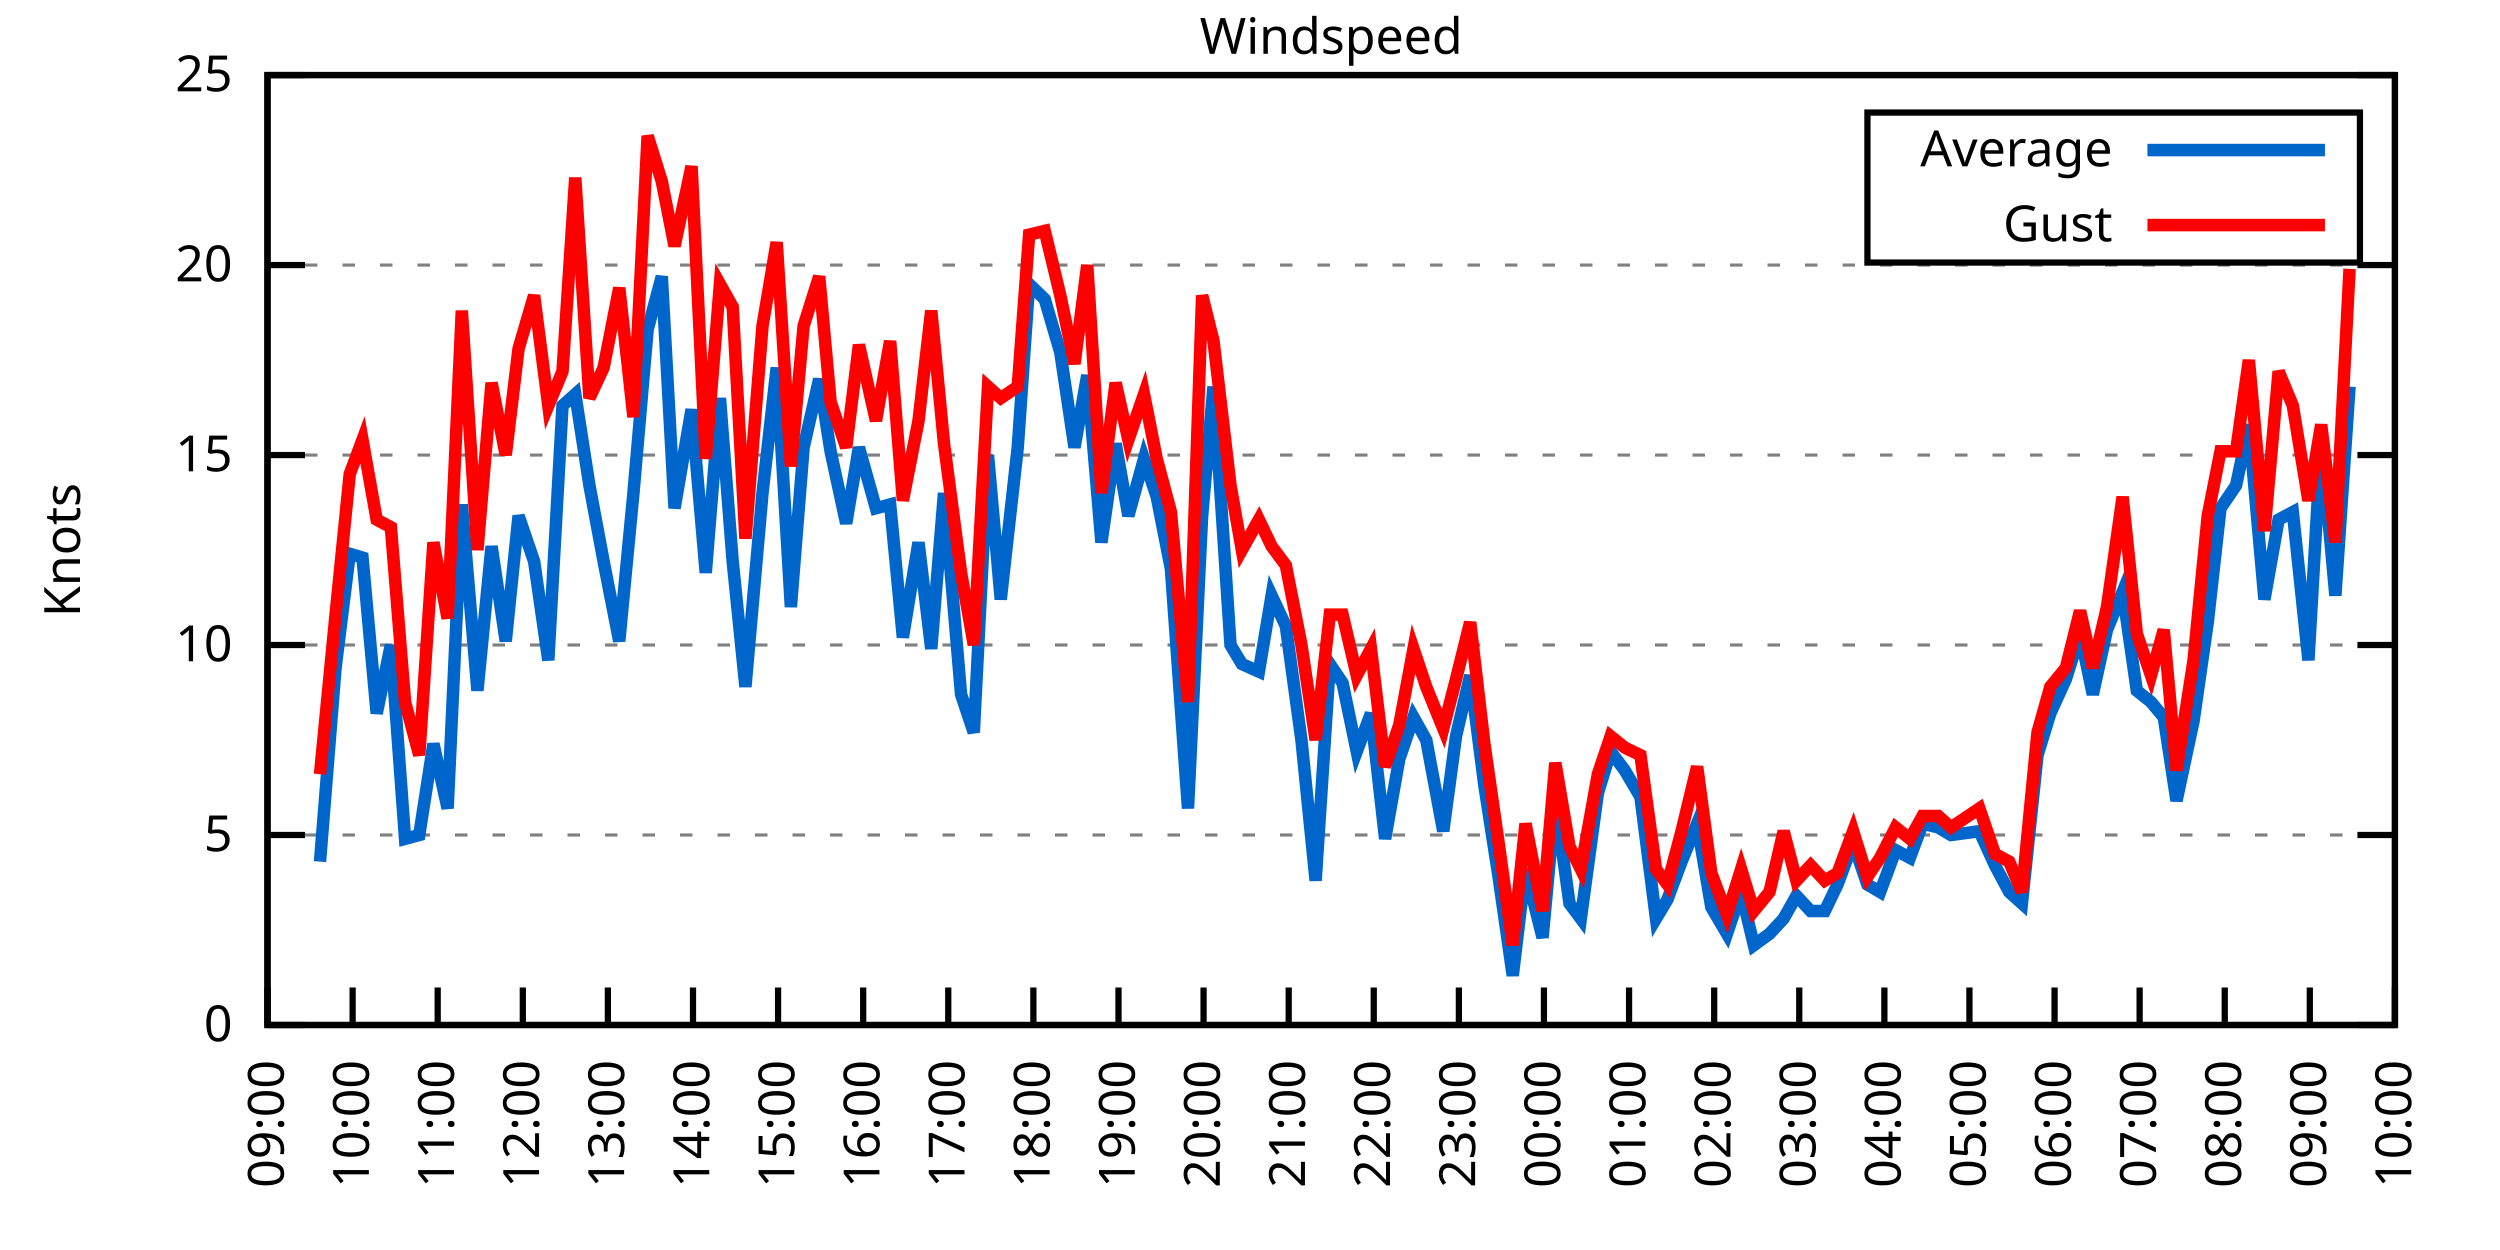
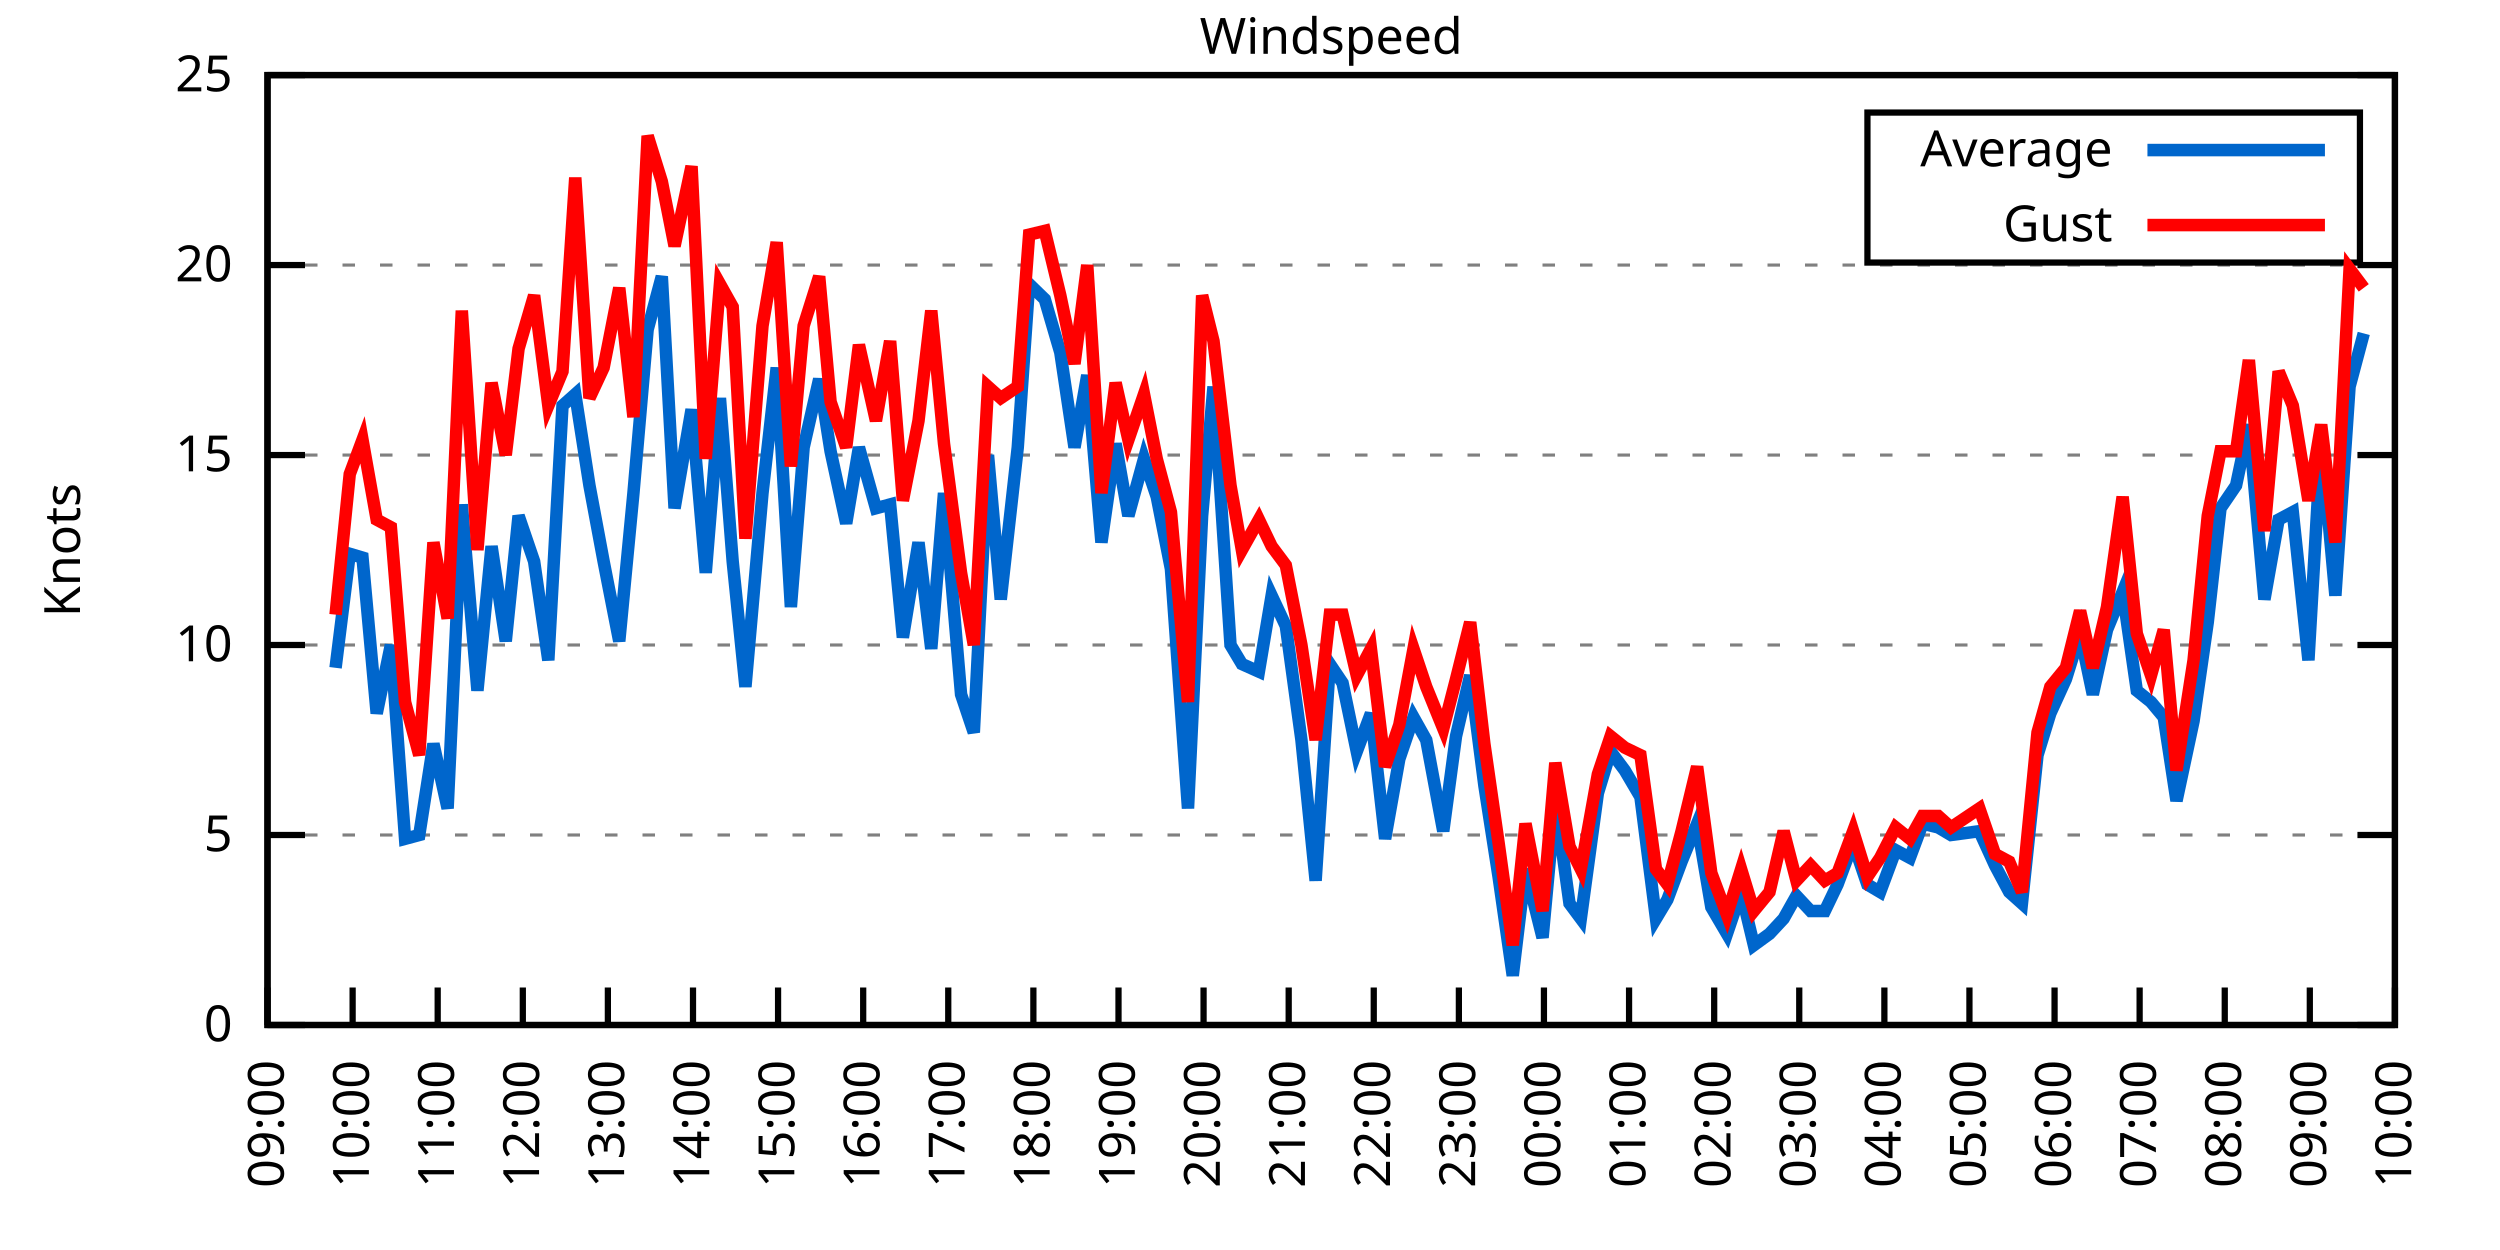
<svg xmlns="http://www.w3.org/2000/svg" xmlns:xlink="http://www.w3.org/1999/xlink" width="400" height="200" viewBox="0 0 400 200">
  <g id="gnuplot_canvas">
    <rect x="0" y="0" width="400" height="200" fill="none" />
    <defs>
      <circle id="gpDot" r="0.5" stroke-width="0.5" stroke="currentColor" />
      <path id="gpPt0" stroke-width="0.333" stroke="currentColor" d="M-1,0 h2 M0,-1 v2" />
      <path id="gpPt1" stroke-width="0.333" stroke="currentColor" d="M-1,-1 L1,1 M1,-1 L-1,1" />
      <path id="gpPt2" stroke-width="0.333" stroke="currentColor" d="M-1,0 L1,0 M0,-1 L0,1 M-1,-1 L1,1 M-1,1 L1,-1" />
      <rect id="gpPt3" stroke-width="0.333" stroke="currentColor" x="-1" y="-1" width="2" height="2" />
      <rect id="gpPt4" stroke-width="0.333" stroke="currentColor" fill="currentColor" x="-1" y="-1" width="2" height="2" />
      <circle id="gpPt5" stroke-width="0.333" stroke="currentColor" cx="0" cy="0" r="1" />
      <use xlink:href="#gpPt5" id="gpPt6" fill="currentColor" stroke="none" />
      <path id="gpPt7" stroke-width="0.333" stroke="currentColor" d="M0,-1.33 L-1.33,0.67 L1.33,0.67 z" />
      <use xlink:href="#gpPt7" id="gpPt8" fill="currentColor" stroke="none" />
      <use xlink:href="#gpPt7" id="gpPt9" stroke="currentColor" transform="rotate(180)" />
      <use xlink:href="#gpPt9" id="gpPt10" fill="currentColor" stroke="none" />
      <use xlink:href="#gpPt3" id="gpPt11" stroke="currentColor" transform="rotate(45)" />
      <use xlink:href="#gpPt11" id="gpPt12" fill="currentColor" stroke="none" />
      <path id="gpPt13" stroke-width="0.333" stroke="currentColor" d="M0,1.330 L1.265,0.411 L0.782,-1.067 L-0.782,-1.076 L-1.265,0.411 z" />
      <use xlink:href="#gpPt13" id="gpPt14" fill="currentColor" stroke="none" />
      <filter id="textbox" filterUnits="objectBoundingBox" x="0" y="0" height="1" width="1">
        <feFlood flood-color="white" flood-opacity="1" result="bgnd" />
        <feComposite in="SourceGraphic" in2="bgnd" operator="atop" />
      </filter>
      <filter id="greybox" filterUnits="objectBoundingBox" x="0" y="0" height="1" width="1">
        <feFlood flood-color="lightgrey" flood-opacity="1" result="grey" />
        <feComposite in="SourceGraphic" in2="grey" operator="atop" />
      </filter>
    </defs>
    <g fill="none" color="white" stroke="currentColor" stroke-width="1.00" stroke-linecap="butt" stroke-linejoin="miter">
</g>
    <g fill="none" color="black" stroke="currentColor" stroke-width="1.00" stroke-linecap="butt" stroke-linejoin="miter">
      <g stroke="none" shape-rendering="crispEdges">
        <polygon fill="rgb(255, 255, 255)" points="42.80,164.00 383.18,164.00 383.18,12.02 42.80,12.02 " />
      </g>
    </g>
    <g fill="none" color="black" stroke="currentColor" stroke-width="1.00" stroke-linecap="butt" stroke-linejoin="miter">
</g>
    <g fill="none" color="black" stroke="black" stroke-width="0.50" stroke-linecap="butt" stroke-linejoin="miter">
</g>
    <g fill="none" color="gray" stroke="currentColor" stroke-width="0.50" stroke-linecap="butt" stroke-linejoin="miter">
      <path stroke="gray" stroke-dasharray="2,4" class="gridline" d="M42.80,164.00 L383.19,164.00  " />
    </g>
    <g fill="none" color="gray" stroke="gray" stroke-width="1.00" stroke-linecap="butt" stroke-linejoin="miter">
</g>
    <g fill="none" color="black" stroke="currentColor" stroke-width="1.00" stroke-linecap="butt" stroke-linejoin="miter">
      <path stroke="black" d="M42.80,164.00 L48.80,164.00 M383.19,164.00 L377.19,164.00  " />
      <g transform="translate(37.20,166.60)" stroke="none" fill="black" font-family="Sans" font-size="8.00" text-anchor="end">
        <text>
          <tspan font-family="Sans"> 0</tspan>
        </text>
      </g>
    </g>
    <g fill="none" color="black" stroke="currentColor" stroke-width="1.00" stroke-linecap="butt" stroke-linejoin="miter">
</g>
    <g fill="none" color="black" stroke="black" stroke-width="0.50" stroke-linecap="butt" stroke-linejoin="miter">
</g>
    <g fill="none" color="gray" stroke="currentColor" stroke-width="0.50" stroke-linecap="butt" stroke-linejoin="miter">
      <path stroke="gray" stroke-dasharray="2,4" class="gridline" d="M42.80,133.60 L383.19,133.60  " />
    </g>
    <g fill="none" color="gray" stroke="gray" stroke-width="1.00" stroke-linecap="butt" stroke-linejoin="miter">
</g>
    <g fill="none" color="black" stroke="currentColor" stroke-width="1.00" stroke-linecap="butt" stroke-linejoin="miter">
      <path stroke="black" d="M42.80,133.60 L48.80,133.60 M383.19,133.60 L377.19,133.60  " />
      <g transform="translate(37.20,136.20)" stroke="none" fill="black" font-family="Sans" font-size="8.00" text-anchor="end">
        <text>
          <tspan font-family="Sans"> 5</tspan>
        </text>
      </g>
    </g>
    <g fill="none" color="black" stroke="currentColor" stroke-width="1.00" stroke-linecap="butt" stroke-linejoin="miter">
</g>
    <g fill="none" color="black" stroke="black" stroke-width="0.50" stroke-linecap="butt" stroke-linejoin="miter">
</g>
    <g fill="none" color="gray" stroke="currentColor" stroke-width="0.50" stroke-linecap="butt" stroke-linejoin="miter">
      <path stroke="gray" stroke-dasharray="2,4" class="gridline" d="M42.80,103.20 L383.19,103.20  " />
    </g>
    <g fill="none" color="gray" stroke="gray" stroke-width="1.00" stroke-linecap="butt" stroke-linejoin="miter">
</g>
    <g fill="none" color="black" stroke="currentColor" stroke-width="1.00" stroke-linecap="butt" stroke-linejoin="miter">
      <path stroke="black" d="M42.80,103.20 L48.80,103.20 M383.19,103.20 L377.19,103.20  " />
      <g transform="translate(37.20,105.80)" stroke="none" fill="black" font-family="Sans" font-size="8.00" text-anchor="end">
        <text>
          <tspan font-family="Sans"> 10</tspan>
        </text>
      </g>
    </g>
    <g fill="none" color="black" stroke="currentColor" stroke-width="1.00" stroke-linecap="butt" stroke-linejoin="miter">
</g>
    <g fill="none" color="black" stroke="black" stroke-width="0.50" stroke-linecap="butt" stroke-linejoin="miter">
</g>
    <g fill="none" color="gray" stroke="currentColor" stroke-width="0.50" stroke-linecap="butt" stroke-linejoin="miter">
      <path stroke="gray" stroke-dasharray="2,4" class="gridline" d="M42.80,72.81 L383.19,72.81  " />
    </g>
    <g fill="none" color="gray" stroke="gray" stroke-width="1.00" stroke-linecap="butt" stroke-linejoin="miter">
</g>
    <g fill="none" color="black" stroke="currentColor" stroke-width="1.00" stroke-linecap="butt" stroke-linejoin="miter">
      <path stroke="black" d="M42.80,72.81 L48.80,72.81 M383.19,72.81 L377.19,72.81  " />
      <g transform="translate(37.20,75.41)" stroke="none" fill="black" font-family="Sans" font-size="8.00" text-anchor="end">
        <text>
          <tspan font-family="Sans"> 15</tspan>
        </text>
      </g>
    </g>
    <g fill="none" color="black" stroke="currentColor" stroke-width="1.00" stroke-linecap="butt" stroke-linejoin="miter">
</g>
    <g fill="none" color="black" stroke="black" stroke-width="0.50" stroke-linecap="butt" stroke-linejoin="miter">
</g>
    <g fill="none" color="gray" stroke="currentColor" stroke-width="0.50" stroke-linecap="butt" stroke-linejoin="miter">
      <path stroke="gray" stroke-dasharray="2,4" class="gridline" d="M42.80,42.41 L383.19,42.41  " />
    </g>
    <g fill="none" color="gray" stroke="gray" stroke-width="1.00" stroke-linecap="butt" stroke-linejoin="miter">
</g>
    <g fill="none" color="black" stroke="currentColor" stroke-width="1.00" stroke-linecap="butt" stroke-linejoin="miter">
      <path stroke="black" d="M42.80,42.41 L48.80,42.41 M383.19,42.41 L377.19,42.41  " />
      <g transform="translate(37.20,45.01)" stroke="none" fill="black" font-family="Sans" font-size="8.00" text-anchor="end">
        <text>
          <tspan font-family="Sans"> 20</tspan>
        </text>
      </g>
    </g>
    <g fill="none" color="black" stroke="currentColor" stroke-width="1.00" stroke-linecap="butt" stroke-linejoin="miter">
</g>
    <g fill="none" color="black" stroke="black" stroke-width="0.50" stroke-linecap="butt" stroke-linejoin="miter">
</g>
    <g fill="none" color="gray" stroke="currentColor" stroke-width="0.50" stroke-linecap="butt" stroke-linejoin="miter">
      <path stroke="gray" stroke-dasharray="2,4" class="gridline" d="M42.80,12.01 L383.19,12.01  " />
    </g>
    <g fill="none" color="gray" stroke="gray" stroke-width="1.00" stroke-linecap="butt" stroke-linejoin="miter">
</g>
    <g fill="none" color="black" stroke="currentColor" stroke-width="1.00" stroke-linecap="butt" stroke-linejoin="miter">
      <path stroke="black" d="M42.80,12.01 L48.80,12.01 M383.19,12.01 L377.19,12.01  " />
      <g transform="translate(37.20,14.61)" stroke="none" fill="black" font-family="Sans" font-size="8.00" text-anchor="end">
        <text>
          <tspan font-family="Sans"> 25</tspan>
        </text>
      </g>
    </g>
    <g fill="none" color="black" stroke="currentColor" stroke-width="1.00" stroke-linecap="butt" stroke-linejoin="miter">
      <path stroke="black" d="M42.80,164.00 L42.80,158.00  " />
      <g transform="translate(45.40,169.60) rotate(270.00)" stroke="none" fill="black" font-family="Sans" font-size="8.00" text-anchor="end">
        <text>
          <tspan font-family="Sans">09:00</tspan>
        </text>
      </g>
    </g>
    <g fill="none" color="black" stroke="currentColor" stroke-width="1.00" stroke-linecap="butt" stroke-linejoin="miter">
      <path stroke="black" d="M56.42,164.00 L56.42,158.00  " />
      <g transform="translate(59.02,169.60) rotate(270.00)" stroke="none" fill="black" font-family="Sans" font-size="8.00" text-anchor="end">
        <text>
          <tspan font-family="Sans">10:00</tspan>
        </text>
      </g>
    </g>
    <g fill="none" color="black" stroke="currentColor" stroke-width="1.00" stroke-linecap="butt" stroke-linejoin="miter">
      <path stroke="black" d="M70.03,164.00 L70.03,158.00  " />
      <g transform="translate(72.63,169.60) rotate(270.00)" stroke="none" fill="black" font-family="Sans" font-size="8.00" text-anchor="end">
        <text>
          <tspan font-family="Sans">11:00</tspan>
        </text>
      </g>
    </g>
    <g fill="none" color="black" stroke="currentColor" stroke-width="1.00" stroke-linecap="butt" stroke-linejoin="miter">
      <path stroke="black" d="M83.65,164.00 L83.65,158.00  " />
      <g transform="translate(86.25,169.60) rotate(270.00)" stroke="none" fill="black" font-family="Sans" font-size="8.00" text-anchor="end">
        <text>
          <tspan font-family="Sans">12:00</tspan>
        </text>
      </g>
    </g>
    <g fill="none" color="black" stroke="currentColor" stroke-width="1.00" stroke-linecap="butt" stroke-linejoin="miter">
      <path stroke="black" d="M97.26,164.00 L97.26,158.00  " />
      <g transform="translate(99.86,169.60) rotate(270.00)" stroke="none" fill="black" font-family="Sans" font-size="8.00" text-anchor="end">
        <text>
          <tspan font-family="Sans">13:00</tspan>
        </text>
      </g>
    </g>
    <g fill="none" color="black" stroke="currentColor" stroke-width="1.00" stroke-linecap="butt" stroke-linejoin="miter">
      <path stroke="black" d="M110.88,164.00 L110.88,158.00  " />
      <g transform="translate(113.48,169.60) rotate(270.00)" stroke="none" fill="black" font-family="Sans" font-size="8.00" text-anchor="end">
        <text>
          <tspan font-family="Sans">14:00</tspan>
        </text>
      </g>
    </g>
    <g fill="none" color="black" stroke="currentColor" stroke-width="1.00" stroke-linecap="butt" stroke-linejoin="miter">
      <path stroke="black" d="M124.49,164.00 L124.49,158.00  " />
      <g transform="translate(127.09,169.60) rotate(270.00)" stroke="none" fill="black" font-family="Sans" font-size="8.00" text-anchor="end">
        <text>
          <tspan font-family="Sans">15:00</tspan>
        </text>
      </g>
    </g>
    <g fill="none" color="black" stroke="currentColor" stroke-width="1.00" stroke-linecap="butt" stroke-linejoin="miter">
      <path stroke="black" d="M138.11,164.00 L138.11,158.00  " />
      <g transform="translate(140.71,169.60) rotate(270.00)" stroke="none" fill="black" font-family="Sans" font-size="8.00" text-anchor="end">
        <text>
          <tspan font-family="Sans">16:00</tspan>
        </text>
      </g>
    </g>
    <g fill="none" color="black" stroke="currentColor" stroke-width="1.00" stroke-linecap="butt" stroke-linejoin="miter">
      <path stroke="black" d="M151.72,164.00 L151.72,158.00  " />
      <g transform="translate(154.32,169.60) rotate(270.00)" stroke="none" fill="black" font-family="Sans" font-size="8.00" text-anchor="end">
        <text>
          <tspan font-family="Sans">17:00</tspan>
        </text>
      </g>
    </g>
    <g fill="none" color="black" stroke="currentColor" stroke-width="1.00" stroke-linecap="butt" stroke-linejoin="miter">
      <path stroke="black" d="M165.34,164.00 L165.34,158.00  " />
      <g transform="translate(167.94,169.60) rotate(270.00)" stroke="none" fill="black" font-family="Sans" font-size="8.00" text-anchor="end">
        <text>
          <tspan font-family="Sans">18:00</tspan>
        </text>
      </g>
    </g>
    <g fill="none" color="black" stroke="currentColor" stroke-width="1.00" stroke-linecap="butt" stroke-linejoin="miter">
      <path stroke="black" d="M178.96,164.00 L178.96,158.00  " />
      <g transform="translate(181.56,169.60) rotate(270.00)" stroke="none" fill="black" font-family="Sans" font-size="8.00" text-anchor="end">
        <text>
          <tspan font-family="Sans">19:00</tspan>
        </text>
      </g>
    </g>
    <g fill="none" color="black" stroke="currentColor" stroke-width="1.00" stroke-linecap="butt" stroke-linejoin="miter">
      <path stroke="black" d="M192.57,164.00 L192.57,158.00  " />
      <g transform="translate(195.17,169.60) rotate(270.00)" stroke="none" fill="black" font-family="Sans" font-size="8.00" text-anchor="end">
        <text>
          <tspan font-family="Sans">20:00</tspan>
        </text>
      </g>
    </g>
    <g fill="none" color="black" stroke="currentColor" stroke-width="1.00" stroke-linecap="butt" stroke-linejoin="miter">
      <path stroke="black" d="M206.19,164.00 L206.19,158.00  " />
      <g transform="translate(208.79,169.60) rotate(270.00)" stroke="none" fill="black" font-family="Sans" font-size="8.00" text-anchor="end">
        <text>
          <tspan font-family="Sans">21:00</tspan>
        </text>
      </g>
    </g>
    <g fill="none" color="black" stroke="currentColor" stroke-width="1.00" stroke-linecap="butt" stroke-linejoin="miter">
      <path stroke="black" d="M219.80,164.00 L219.80,158.00  " />
      <g transform="translate(222.40,169.60) rotate(270.00)" stroke="none" fill="black" font-family="Sans" font-size="8.00" text-anchor="end">
        <text>
          <tspan font-family="Sans">22:00</tspan>
        </text>
      </g>
    </g>
    <g fill="none" color="black" stroke="currentColor" stroke-width="1.00" stroke-linecap="butt" stroke-linejoin="miter">
      <path stroke="black" d="M233.42,164.00 L233.42,158.00  " />
      <g transform="translate(236.02,169.60) rotate(270.00)" stroke="none" fill="black" font-family="Sans" font-size="8.00" text-anchor="end">
        <text>
          <tspan font-family="Sans">23:00</tspan>
        </text>
      </g>
    </g>
    <g fill="none" color="black" stroke="currentColor" stroke-width="1.00" stroke-linecap="butt" stroke-linejoin="miter">
      <path stroke="black" d="M247.03,164.00 L247.03,158.00  " />
      <g transform="translate(249.63,169.60) rotate(270.00)" stroke="none" fill="black" font-family="Sans" font-size="8.00" text-anchor="end">
        <text>
          <tspan font-family="Sans">00:00</tspan>
        </text>
      </g>
    </g>
    <g fill="none" color="black" stroke="currentColor" stroke-width="1.00" stroke-linecap="butt" stroke-linejoin="miter">
      <path stroke="black" d="M260.65,164.00 L260.65,158.00  " />
      <g transform="translate(263.25,169.60) rotate(270.00)" stroke="none" fill="black" font-family="Sans" font-size="8.00" text-anchor="end">
        <text>
          <tspan font-family="Sans">01:00</tspan>
        </text>
      </g>
    </g>
    <g fill="none" color="black" stroke="currentColor" stroke-width="1.00" stroke-linecap="butt" stroke-linejoin="miter">
      <path stroke="black" d="M274.27,164.00 L274.27,158.00  " />
      <g transform="translate(276.87,169.60) rotate(270.00)" stroke="none" fill="black" font-family="Sans" font-size="8.00" text-anchor="end">
        <text>
          <tspan font-family="Sans">02:00</tspan>
        </text>
      </g>
    </g>
    <g fill="none" color="black" stroke="currentColor" stroke-width="1.00" stroke-linecap="butt" stroke-linejoin="miter">
      <path stroke="black" d="M287.88,164.00 L287.88,158.00  " />
      <g transform="translate(290.48,169.60) rotate(270.00)" stroke="none" fill="black" font-family="Sans" font-size="8.00" text-anchor="end">
        <text>
          <tspan font-family="Sans">03:00</tspan>
        </text>
      </g>
    </g>
    <g fill="none" color="black" stroke="currentColor" stroke-width="1.00" stroke-linecap="butt" stroke-linejoin="miter">
      <path stroke="black" d="M301.50,164.00 L301.50,158.00  " />
      <g transform="translate(304.10,169.60) rotate(270.00)" stroke="none" fill="black" font-family="Sans" font-size="8.00" text-anchor="end">
        <text>
          <tspan font-family="Sans">04:00</tspan>
        </text>
      </g>
    </g>
    <g fill="none" color="black" stroke="currentColor" stroke-width="1.00" stroke-linecap="butt" stroke-linejoin="miter">
      <path stroke="black" d="M315.11,164.00 L315.11,158.00  " />
      <g transform="translate(317.71,169.60) rotate(270.00)" stroke="none" fill="black" font-family="Sans" font-size="8.00" text-anchor="end">
        <text>
          <tspan font-family="Sans">05:00</tspan>
        </text>
      </g>
    </g>
    <g fill="none" color="black" stroke="currentColor" stroke-width="1.00" stroke-linecap="butt" stroke-linejoin="miter">
      <path stroke="black" d="M328.73,164.00 L328.73,158.00  " />
      <g transform="translate(331.33,169.60) rotate(270.00)" stroke="none" fill="black" font-family="Sans" font-size="8.00" text-anchor="end">
        <text>
          <tspan font-family="Sans">06:00</tspan>
        </text>
      </g>
    </g>
    <g fill="none" color="black" stroke="currentColor" stroke-width="1.00" stroke-linecap="butt" stroke-linejoin="miter">
      <path stroke="black" d="M342.34,164.00 L342.34,158.00  " />
      <g transform="translate(344.94,169.60) rotate(270.00)" stroke="none" fill="black" font-family="Sans" font-size="8.00" text-anchor="end">
        <text>
          <tspan font-family="Sans">07:00</tspan>
        </text>
      </g>
    </g>
    <g fill="none" color="black" stroke="currentColor" stroke-width="1.00" stroke-linecap="butt" stroke-linejoin="miter">
      <path stroke="black" d="M355.96,164.00 L355.96,158.00  " />
      <g transform="translate(358.56,169.60) rotate(270.00)" stroke="none" fill="black" font-family="Sans" font-size="8.00" text-anchor="end">
        <text>
          <tspan font-family="Sans">08:00</tspan>
        </text>
      </g>
    </g>
    <g fill="none" color="black" stroke="currentColor" stroke-width="1.00" stroke-linecap="butt" stroke-linejoin="miter">
      <path stroke="black" d="M369.57,164.00 L369.57,158.00  " />
      <g transform="translate(372.17,169.60) rotate(270.00)" stroke="none" fill="black" font-family="Sans" font-size="8.00" text-anchor="end">
        <text>
          <tspan font-family="Sans">09:00</tspan>
        </text>
      </g>
    </g>
    <g fill="none" color="black" stroke="currentColor" stroke-width="1.00" stroke-linecap="butt" stroke-linejoin="miter">
      <path stroke="black" d="M383.19,164.00 L383.19,158.00  " />
      <g transform="translate(385.79,169.60) rotate(270.00)" stroke="none" fill="black" font-family="Sans" font-size="8.00" text-anchor="end">
        <text>
          <tspan font-family="Sans">10:00</tspan>
        </text>
      </g>
    </g>
    <g fill="none" color="black" stroke="currentColor" stroke-width="1.00" stroke-linecap="butt" stroke-linejoin="miter">
</g>
    <g fill="none" color="black" stroke="currentColor" stroke-width="1.00" stroke-linecap="butt" stroke-linejoin="miter">
      <path stroke="black" d="M42.80,12.01 L42.80,164.00 L383.19,164.00 L383.19,12.01 L42.80,12.01 Z  " />
    </g>
    <g fill="none" color="black" stroke="currentColor" stroke-width="1.00" stroke-linecap="butt" stroke-linejoin="miter">
</g>
    <g fill="none" color="black" stroke="currentColor" stroke-width="1.00" stroke-linecap="butt" stroke-linejoin="miter">
      <path stroke="black" d="M298.79,42.01 L298.79,18.01 L377.59,18.01 L377.59,42.01 L298.79,42.01 Z  " />
    </g>
    <g id="Windspeed_plot_1">
      <g fill="none" color="white" stroke="black" stroke-width="2.00" stroke-linecap="butt" stroke-linejoin="miter">
</g>
      <g fill="none" color="black" stroke="currentColor" stroke-width="2.00" stroke-linecap="butt" stroke-linejoin="miter">
        <g transform="translate(337.99,26.61)" stroke="none" fill="black" font-family="Sans" font-size="8.00" text-anchor="end">
          <text>
            <tspan font-family="Sans">Average</tspan>
          </text>
        </g>
      </g>
      <g fill="none" color="black" stroke="currentColor" stroke-width="2.00" stroke-linecap="butt" stroke-linejoin="miter">
-         <path stroke="rgb(  0, 102, 204)" d="M343.59,24.01 L371.99,24.01 M51.20,137.86 L53.69,106.85 L55.96,88.61 L58.00,89.22 L60.27,114.15 L62.54,103.20   L64.81,134.21 L67.08,133.60 L69.35,119.01 L71.62,129.35 L73.89,80.71 L76.39,110.50 L78.65,87.40 L80.92,102.60   L82.97,82.53 L85.46,89.83 L87.73,105.64 L90.00,64.90 L92.04,63.08 L94.31,77.67 L96.58,89.83 L99.08,102.60   L101.35,78.89 L103.62,52.74 L105.89,44.23 L107.93,81.32 L110.65,65.51 L112.92,91.65 L115.19,63.69 L117.23,89.83   L119.27,109.89 L122.00,78.89 L124.27,58.82 L126.54,97.12 L128.58,71.59 L131.07,60.65 L132.89,72.20 L135.39,83.75   L137.43,71.59 L140.15,81.32 L142.42,80.71 L144.46,101.99 L146.96,86.79 L149.00,103.81 L151.04,78.89 L153.77,111.11   L155.81,117.19 L158.08,72.81 L160.12,95.91 L162.84,71.59 L164.66,45.45 L167.16,47.88 L169.65,56.39 L171.92,71.59   L173.96,60.04 L176.23,86.79 L178.50,70.98 L180.54,82.53 L183.04,73.41 L185.08,79.49 L187.35,91.04 L190.08,129.35   L192.34,82.53 L194.16,61.86 L196.88,103.20 L198.70,106.24 L201.42,107.46 L203.46,95.30 L205.73,100.16 L208.23,118.40   L210.50,140.90 L212.77,106.24 L214.81,109.28 L217.08,120.23 L219.35,114.15 L221.62,134.21 L223.89,121.44 L226.16,114.76   L228.20,118.40 L230.92,132.99 L232.96,117.80 L235.23,108.07 L237.50,125.70 L239.77,140.29 L242.04,156.10 L244.08,139.07   L246.81,150.02 L248.85,128.13 L251.12,144.55 L252.93,146.98 L255.66,126.91 L257.70,120.23 L259.97,123.27 L262.47,127.52   L264.96,146.98 L266.78,143.94 L269.05,137.86 L271.54,131.78 L273.81,145.15 L276.31,149.41 L278.58,142.72 L280.62,151.23   L283.12,149.41 L285.38,146.98 L287.43,143.33 L289.70,145.76 L291.97,145.76 L294.01,141.51 L296.50,134.82 L298.77,141.51   L300.82,142.72 L303.31,136.03 L305.58,137.25 L307.62,131.78 L310.12,132.39 L312.16,133.60 L316.70,132.99 L319.20,138.47   L321.47,142.72 L323.51,144.55 L326.00,120.83 L328.05,114.15 L330.54,108.68 L332.81,101.38 L334.85,111.11 L337.12,100.77   L339.62,94.69 L341.89,110.50 L344.16,112.32 L346.20,114.76 L348.24,128.13 L350.97,115.36 L353.24,99.56 L355.28,81.32   L357.77,77.67 L359.82,67.94 L362.31,95.91 L364.58,83.14 L366.85,81.93 L369.35,105.64 L371.39,70.37 L373.66,95.30   L375.93,61.86  " />
+         <path stroke="rgb(  0, 102, 204)" d="M343.59,24.01 L371.99,24.01 M53.69,106.85 L55.96,88.61 L58.00,89.22 L60.27,114.15 L62.54,103.20 L64.81,134.21   L67.08,133.60 L69.35,119.01 L71.62,129.35 L73.89,80.71 L76.39,110.50 L78.65,87.40 L80.92,102.60 L82.97,82.53   L85.46,89.83 L87.73,105.64 L90.00,64.90 L92.04,63.08 L94.31,77.67 L96.58,89.83 L99.08,102.60 L101.35,78.89   L103.62,52.74 L105.89,44.23 L107.93,81.32 L110.65,65.51 L112.92,91.65 L115.19,63.69 L117.23,89.83 L119.27,109.89   L122.00,78.89 L124.27,58.82 L126.54,97.12 L128.58,71.59 L131.07,60.65 L132.89,72.20 L135.39,83.75 L137.43,71.59   L140.15,81.32 L142.42,80.71 L144.46,101.99 L146.96,86.79 L149.00,103.81 L151.04,78.89 L153.77,111.11 L155.81,117.19   L158.08,72.81 L160.12,95.91 L162.84,71.59 L164.66,45.45 L167.16,47.88 L169.65,56.39 L171.92,71.59 L173.96,60.04   L176.23,86.79 L178.50,70.98 L180.54,82.53 L183.04,73.41 L185.08,79.49 L187.35,91.04 L190.08,129.35 L192.34,82.53   L194.16,61.86 L196.88,103.20 L198.70,106.24 L201.42,107.46 L203.46,95.30 L205.73,100.16 L208.23,118.40 L210.50,140.90   L212.77,106.24 L214.81,109.28 L217.08,120.23 L219.35,114.15 L221.62,134.21 L223.89,121.44 L226.16,114.76 L228.20,118.40   L230.92,132.99 L232.96,117.80 L235.23,108.07 L237.50,125.70 L239.77,140.29 L242.04,156.10 L244.08,139.07 L246.81,150.02   L248.85,128.13 L251.12,144.55 L252.93,146.98 L255.66,126.91 L257.70,120.23 L259.97,123.27 L262.47,127.52 L264.96,146.98   L266.78,143.94 L269.05,137.86 L271.54,131.78 L273.81,145.15 L276.31,149.41 L278.58,142.72 L280.62,151.23 L283.12,149.41   L285.38,146.98 L287.43,143.33 L289.70,145.76 L291.97,145.76 L294.01,141.51 L296.50,134.82 L298.77,141.51 L300.82,142.72   L303.31,136.03 L305.58,137.25 L307.62,131.78 L310.12,132.39 L312.16,133.60 L316.70,132.99 L319.20,138.47 L321.47,142.72   L323.51,144.55 L326.00,120.83 L328.05,114.15 L330.54,108.68 L332.81,101.38 L334.85,111.11 L337.12,100.77 L339.62,94.69   L341.89,110.50 L344.16,112.32 L346.20,114.76 L348.24,128.13 L350.97,115.36 L353.24,99.56 L355.28,81.32 L357.77,77.67   L359.82,67.94 L362.31,95.91 L364.58,83.14 L366.85,81.93 L369.35,105.64 L371.39,70.37 L373.66,95.30 L375.93,61.86   L378.20,53.35  " />
      </g>
    </g>
    <g id="Windspeed_plot_2">
      <g fill="none" color="black" stroke="currentColor" stroke-width="2.00" stroke-linecap="butt" stroke-linejoin="miter">
        <g transform="translate(337.99,38.61)" stroke="none" fill="black" font-family="Sans" font-size="8.00" text-anchor="end">
          <text>
            <tspan font-family="Sans">Gust</tspan>
          </text>
        </g>
      </g>
      <g fill="none" color="black" stroke="currentColor" stroke-width="2.00" stroke-linecap="butt" stroke-linejoin="miter">
-         <path stroke="rgb(255,   0,   0)" d="M343.59,36.01 L371.99,36.01 M51.20,123.87 L53.69,98.34 L55.96,75.85 L58.00,70.37 L60.27,83.14 L62.54,84.36   L64.81,112.32 L67.08,120.83 L69.35,86.79 L71.62,98.95 L73.89,49.70 L76.39,88.00 L78.65,61.25 L80.92,72.81   L82.97,55.78 L85.46,47.27 L87.73,64.90 L90.00,59.43 L92.04,28.42 L94.31,63.69 L96.58,58.82 L99.08,46.06   L101.35,66.73 L103.62,21.74 L105.89,29.03 L107.93,39.37 L110.65,26.60 L112.92,73.41 L115.19,45.45 L117.23,49.10   L119.27,86.18 L122.00,52.14 L124.27,38.76 L126.54,74.63 L128.58,52.14 L131.07,44.23 L132.89,64.29 L135.39,71.59   L137.43,55.18 L140.15,67.33 L142.42,54.57 L144.46,80.10 L146.96,67.33 L149.00,49.70 L151.04,70.98 L153.77,91.65   L155.81,103.20 L158.08,61.86 L160.12,63.69 L162.84,61.86 L164.66,37.54 L167.16,36.94 L169.65,47.27 L171.92,58.21   L173.96,42.41 L176.23,78.89 L178.50,61.25 L180.54,70.37 L183.04,63.08 L185.08,73.41 L187.35,81.93 L190.08,112.32   L192.34,47.27 L194.16,54.57 L196.88,77.67 L198.70,88.00 L201.42,83.14 L203.46,87.40 L205.73,90.44 L208.23,103.20   L210.50,118.40 L212.77,98.34 L214.81,98.34 L217.08,108.07 L219.35,103.81 L221.62,122.66 L223.89,115.97 L226.16,103.81   L228.20,109.89 L230.92,116.58 L232.96,108.68 L235.23,99.56 L237.50,119.01 L239.77,134.82 L242.04,151.23 L244.08,131.78   L246.81,145.76 L248.85,122.05 L251.12,135.43 L252.93,139.07 L255.66,123.87 L257.70,117.80 L259.97,119.62 L262.47,120.83   L264.96,139.07 L266.78,141.51 L269.05,132.99 L271.54,122.66 L273.81,139.68 L276.31,146.37 L278.58,139.07 L280.62,145.76   L283.12,142.72 L285.38,132.99 L287.43,140.90 L289.70,138.47 L291.97,140.90 L294.01,139.68 L296.50,132.99 L298.77,140.29   L300.82,137.25 L303.31,132.39 L305.58,134.21 L307.62,130.56 L310.12,130.56 L312.16,132.39 L316.70,129.35 L319.20,136.64   L321.47,137.86 L323.51,142.72 L326.00,117.19 L328.05,109.89 L330.54,106.85 L332.81,97.73 L334.85,106.85 L337.12,97.12   L339.62,79.49 L341.89,101.38 L344.16,108.07 L346.20,100.77 L348.24,123.27 L350.97,105.64 L353.24,82.53 L355.28,72.20   L357.77,72.20 L359.82,57.61 L362.31,84.97 L364.58,59.43 L366.85,64.90 L369.35,80.10 L371.39,67.94 L373.66,86.79   L375.93,43.02  " />
+         <path stroke="rgb(255,   0,   0)" d="M343.59,36.01 L371.99,36.01 M53.69,98.34 L55.96,75.85 L58.00,70.37 L60.27,83.14 L62.54,84.36 L64.81,112.32   L67.08,120.83 L69.35,86.79 L71.62,98.95 L73.89,49.70 L76.39,88.00 L78.65,61.25 L80.92,72.81 L82.97,55.78   L85.46,47.27 L87.73,64.90 L90.00,59.43 L92.04,28.42 L94.31,63.69 L96.58,58.82 L99.08,46.06 L101.35,66.73   L103.62,21.74 L105.89,29.03 L107.93,39.37 L110.65,26.60 L112.92,73.41 L115.19,45.45 L117.23,49.10 L119.27,86.18   L122.00,52.14 L124.27,38.76 L126.54,74.63 L128.58,52.14 L131.07,44.23 L132.89,64.29 L135.39,71.59 L137.43,55.18   L140.15,67.33 L142.42,54.57 L144.46,80.10 L146.96,67.33 L149.00,49.70 L151.04,70.98 L153.77,91.65 L155.81,103.20   L158.08,61.86 L160.12,63.69 L162.84,61.86 L164.66,37.54 L167.16,36.94 L169.65,47.27 L171.92,58.21 L173.96,42.41   L176.23,78.89 L178.50,61.25 L180.54,70.37 L183.04,63.08 L185.08,73.41 L187.35,81.93 L190.08,112.32 L192.34,47.27   L194.16,54.57 L196.88,77.67 L198.70,88.00 L201.42,83.14 L203.46,87.40 L205.73,90.44 L208.23,103.20 L210.50,118.40   L212.77,98.34 L214.81,98.34 L217.08,108.07 L219.35,103.81 L221.62,122.66 L223.89,115.97 L226.16,103.81 L228.20,109.89   L230.92,116.58 L232.96,108.68 L235.23,99.56 L237.50,119.01 L239.77,134.82 L242.04,151.23 L244.08,131.78 L246.81,145.76   L248.85,122.05 L251.12,135.43 L252.93,139.07 L255.66,123.87 L257.70,117.80 L259.97,119.62 L262.47,120.83 L264.96,139.07   L266.78,141.51 L269.05,132.99 L271.54,122.66 L273.81,139.68 L276.31,146.37 L278.58,139.07 L280.62,145.76 L283.12,142.72   L285.38,132.99 L287.43,140.90 L289.70,138.47 L291.97,140.90 L294.01,139.68 L296.50,132.99 L298.77,140.29 L300.82,137.25   L303.31,132.39 L305.58,134.21 L307.62,130.56 L310.12,130.56 L312.16,132.39 L316.70,129.35 L319.20,136.64 L321.47,137.86   L323.51,142.72 L326.00,117.19 L328.05,109.89 L330.54,106.85 L332.81,97.73 L334.85,106.85 L337.12,97.12 L339.62,79.49   L341.89,101.38 L344.16,108.07 L346.20,100.77 L348.24,123.27 L350.97,105.64 L353.24,82.53 L355.28,72.20 L357.77,72.20   L359.82,57.61 L362.31,84.97 L364.58,59.43 L366.85,64.90 L369.35,80.10 L371.39,67.94 L373.66,86.79 L375.93,43.02   L378.20,46.06  " />
      </g>
    </g>
    <g fill="none" color="black" stroke="currentColor" stroke-width="2.00" stroke-linecap="butt" stroke-linejoin="miter">
</g>
    <g fill="none" color="black" stroke="black" stroke-width="1.00" stroke-linecap="butt" stroke-linejoin="miter">
</g>
    <g fill="none" color="black" stroke="currentColor" stroke-width="1.00" stroke-linecap="butt" stroke-linejoin="miter">
      <path stroke="black" d="M42.80,12.01 L42.80,164.00 L383.19,164.00 L383.19,12.01 L42.80,12.01 Z  " />
      <g transform="translate(12.80,88.01) rotate(270.00)" stroke="none" fill="black" font-family="Sans" font-size="8.00" text-anchor="middle">
        <text>
          <tspan font-family="Sans">Knots</tspan>
        </text>
      </g>
    </g>
    <g fill="none" color="black" stroke="currentColor" stroke-width="1.00" stroke-linecap="butt" stroke-linejoin="miter">
</g>
    <g fill="none" color="black" stroke="currentColor" stroke-width="1.00" stroke-linecap="butt" stroke-linejoin="miter">
      <g transform="translate(212.99,8.61)" stroke="none" fill="black" font-family="Sans" font-size="8.00" text-anchor="middle">
        <text>
          <tspan font-family="Sans">Windspeed</tspan>
        </text>
      </g>
    </g>
    <g fill="none" color="black" stroke="currentColor" stroke-width="1.00" stroke-linecap="butt" stroke-linejoin="miter">
</g>
  </g>
</svg>
